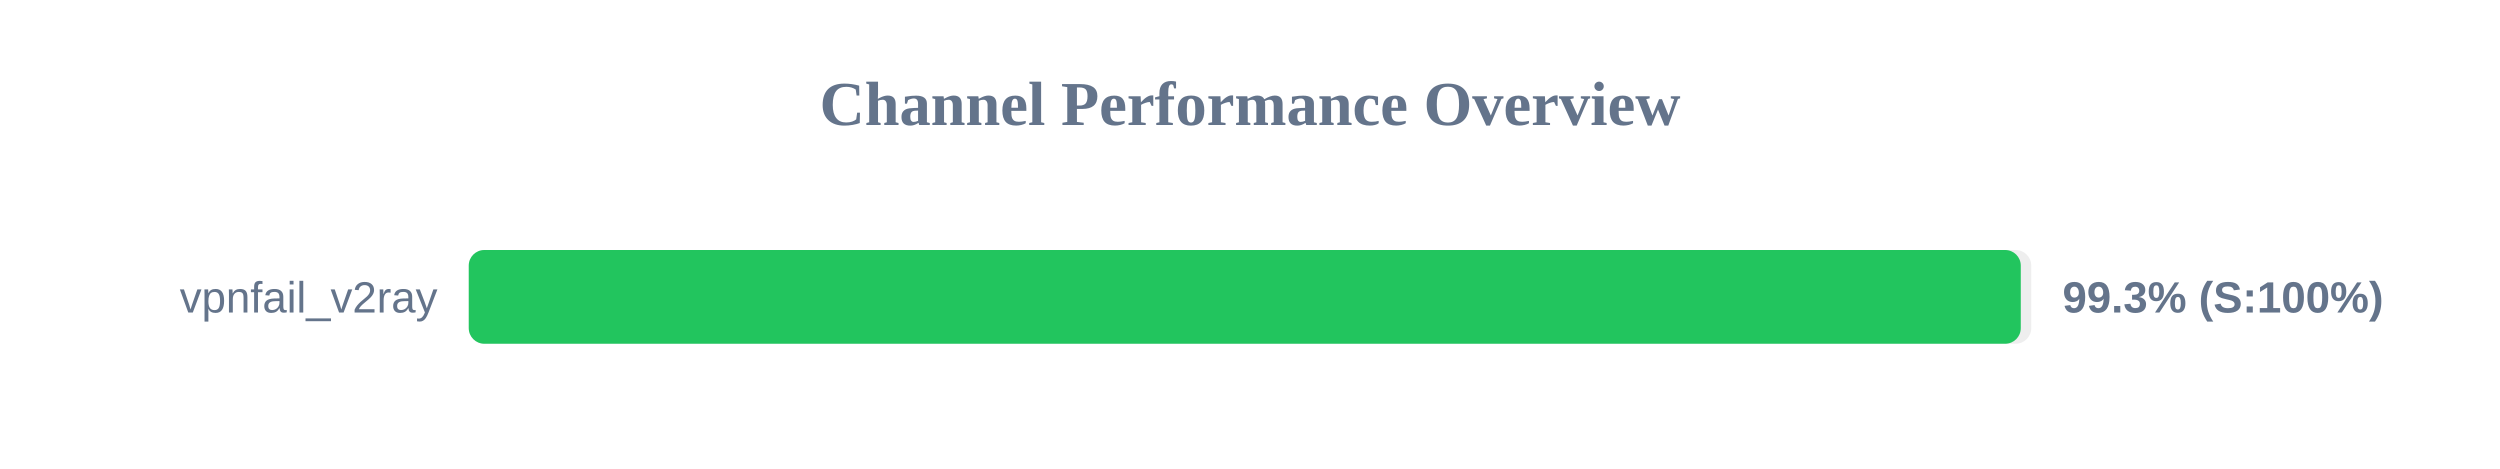
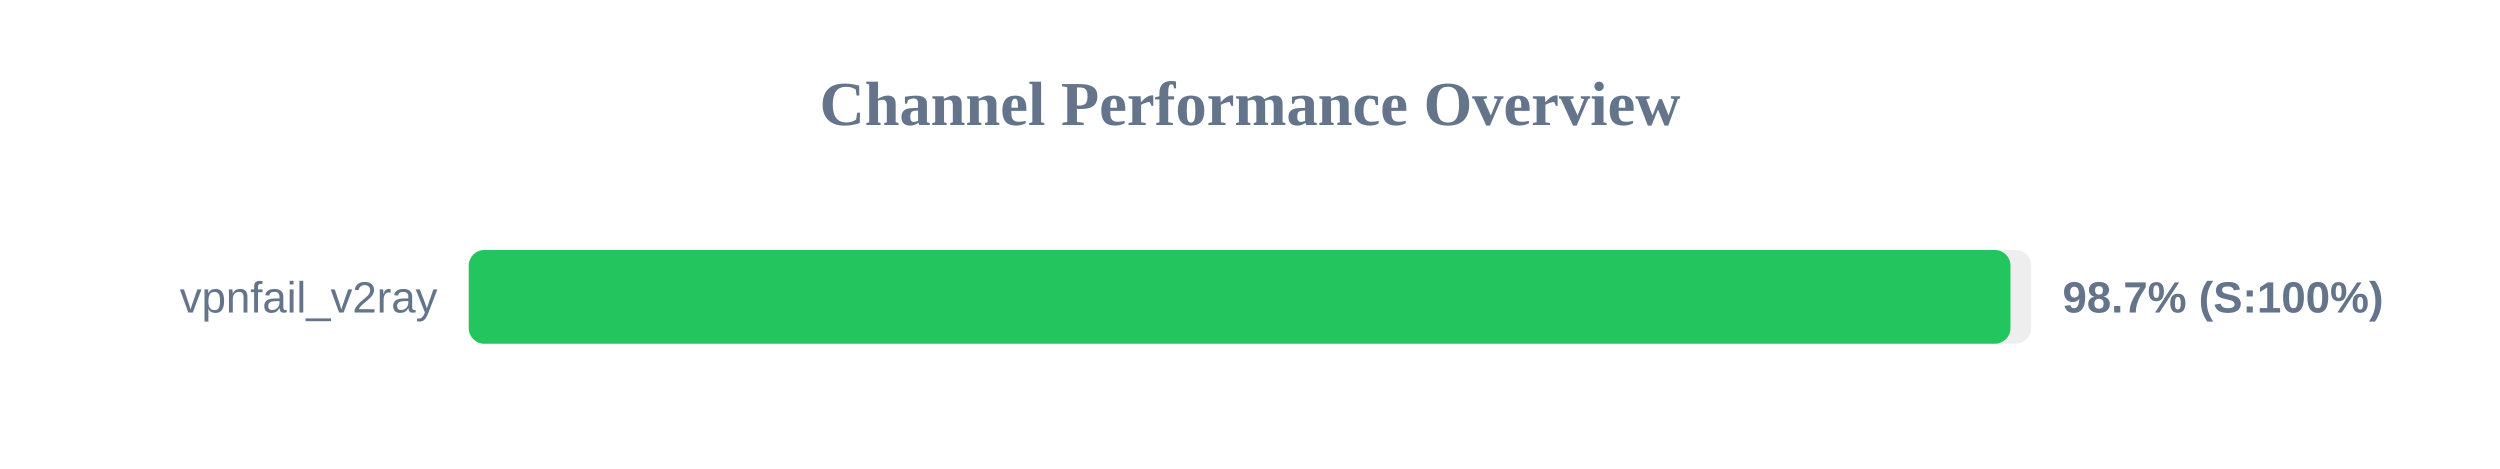
<svg xmlns="http://www.w3.org/2000/svg" width="800" height="150" version="1.1">
  <style>
        .row { font: 14px Arial; fill: #64748b; }
        .score { font: bold 14px Arial; fill: #64748b; }
    </style>
  <text x="400" y="40" text-anchor="middle" font-size="20px" font-weight="bold" fill="#64748b">Channel Performance Overview</text>
  <rect x="150" y="80" width="500" height="30" fill="#eee" rx="5" />
-   <rect x="150" y="80" width="496.65" height="30" fill="#22c55e" rx="5" />
+   <rect x="150" y="80" width="493.35" height="30" fill="#22c55e" rx="5" />
  <text x="140" y="100" text-anchor="end" class="row">vpnfail_v2ray</text>
-   <text x="660" y="100" text-anchor="start" class="score">99.3% (S:100%)</text>
+   <text x="660" y="100" text-anchor="start" class="score">98.7% (S:100%)</text>
</svg>
